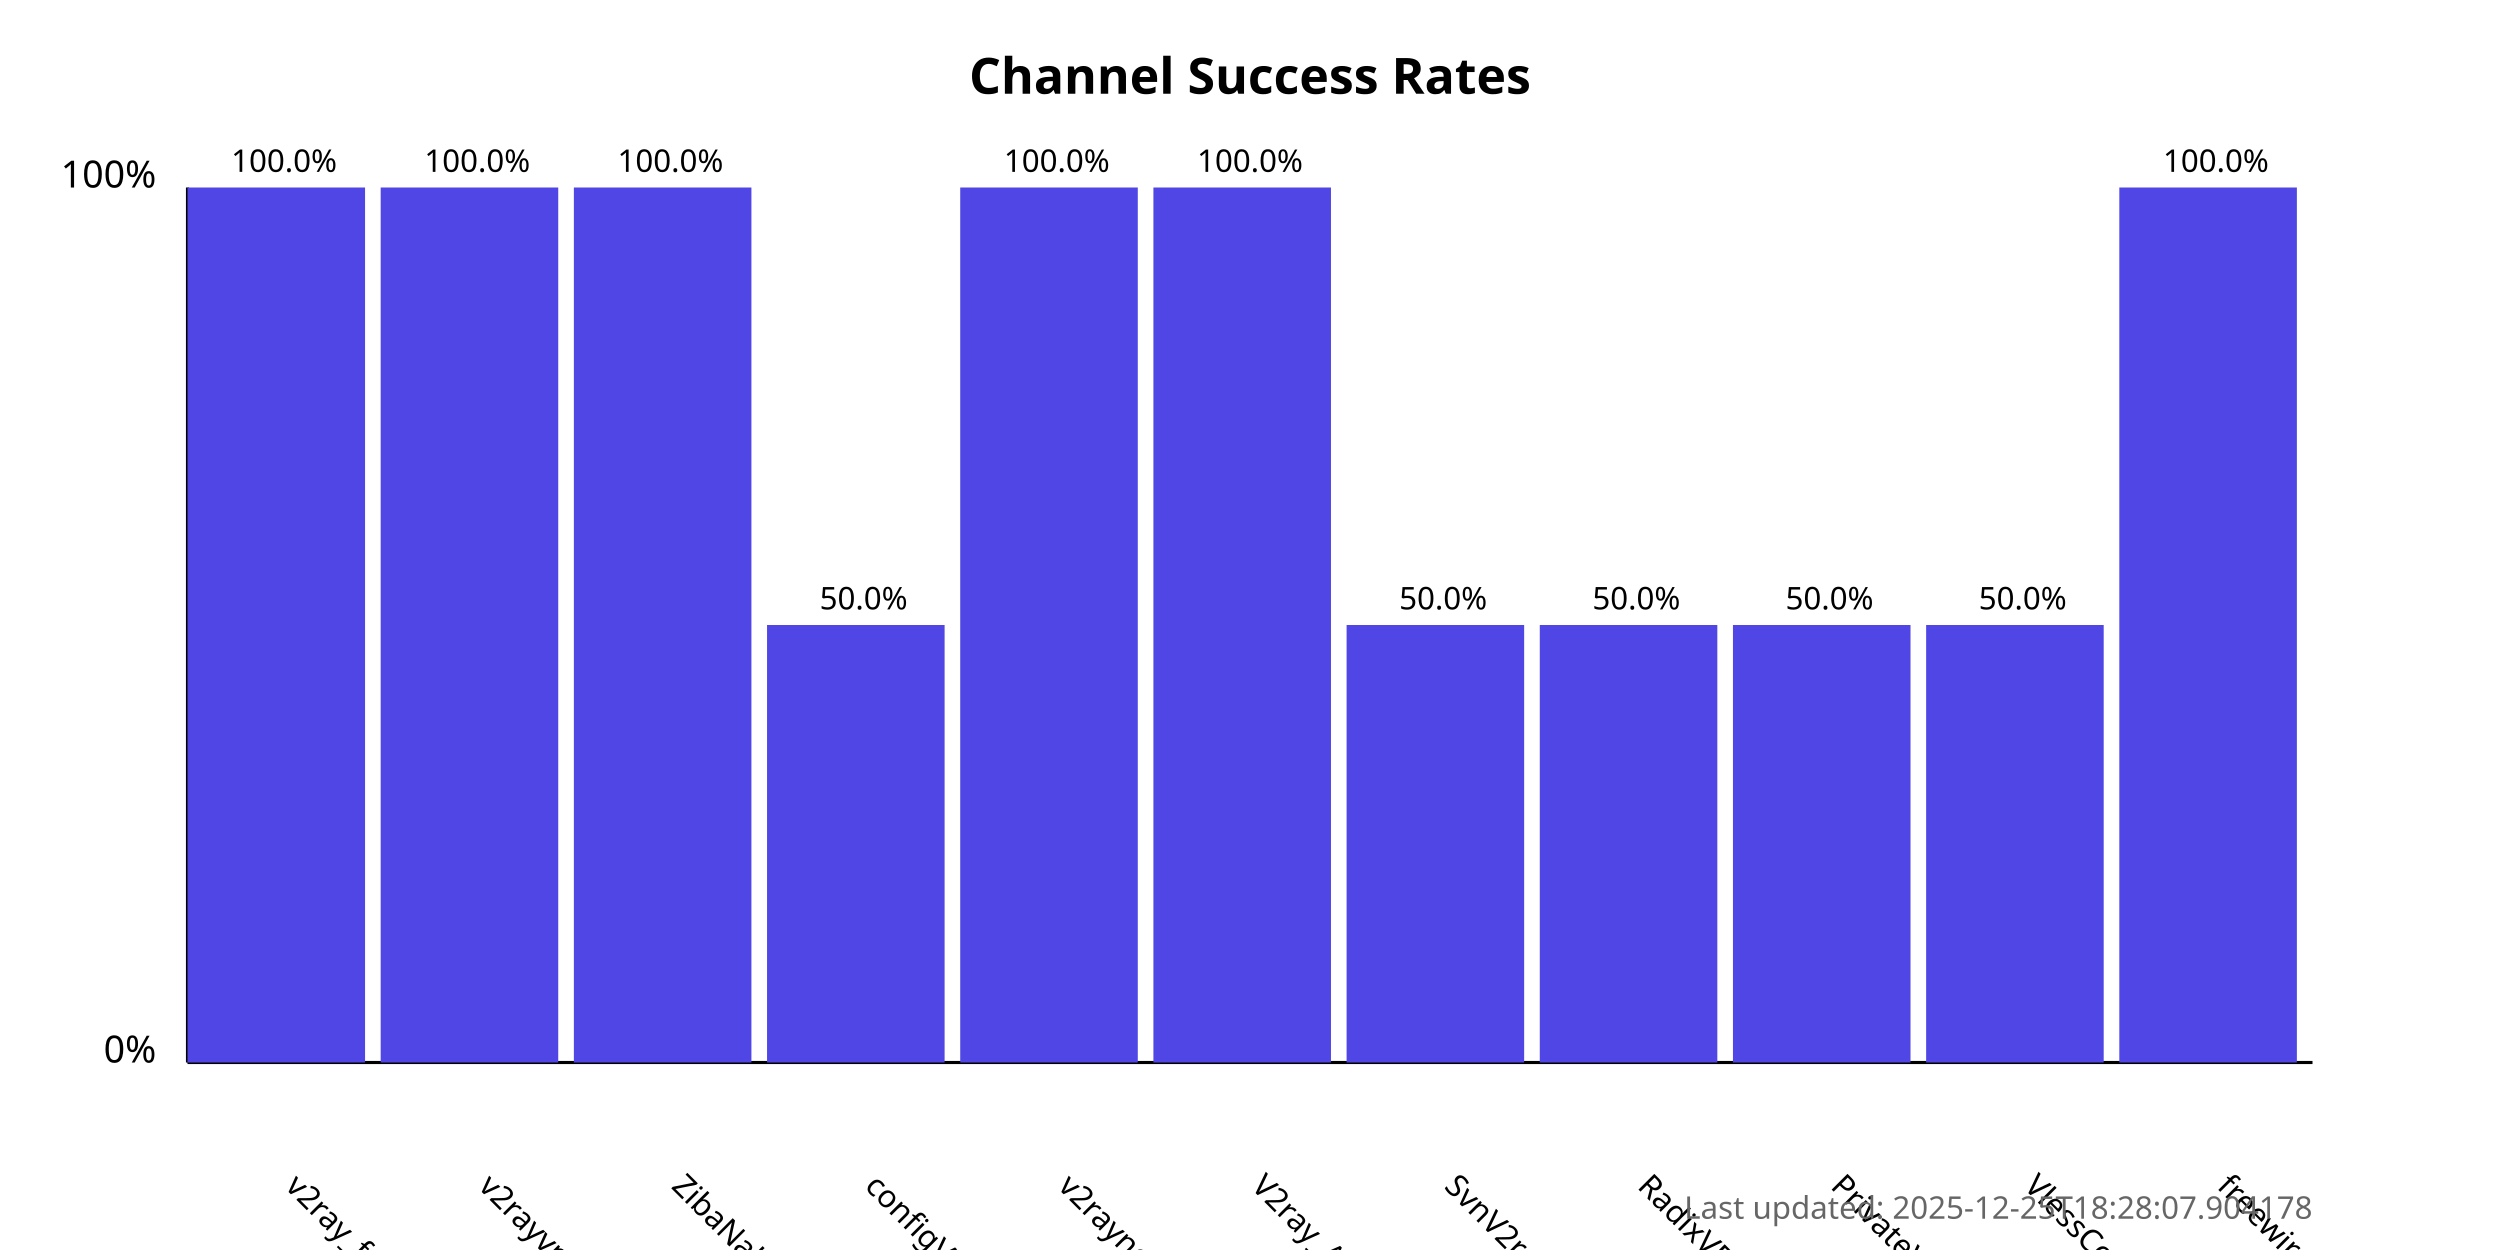
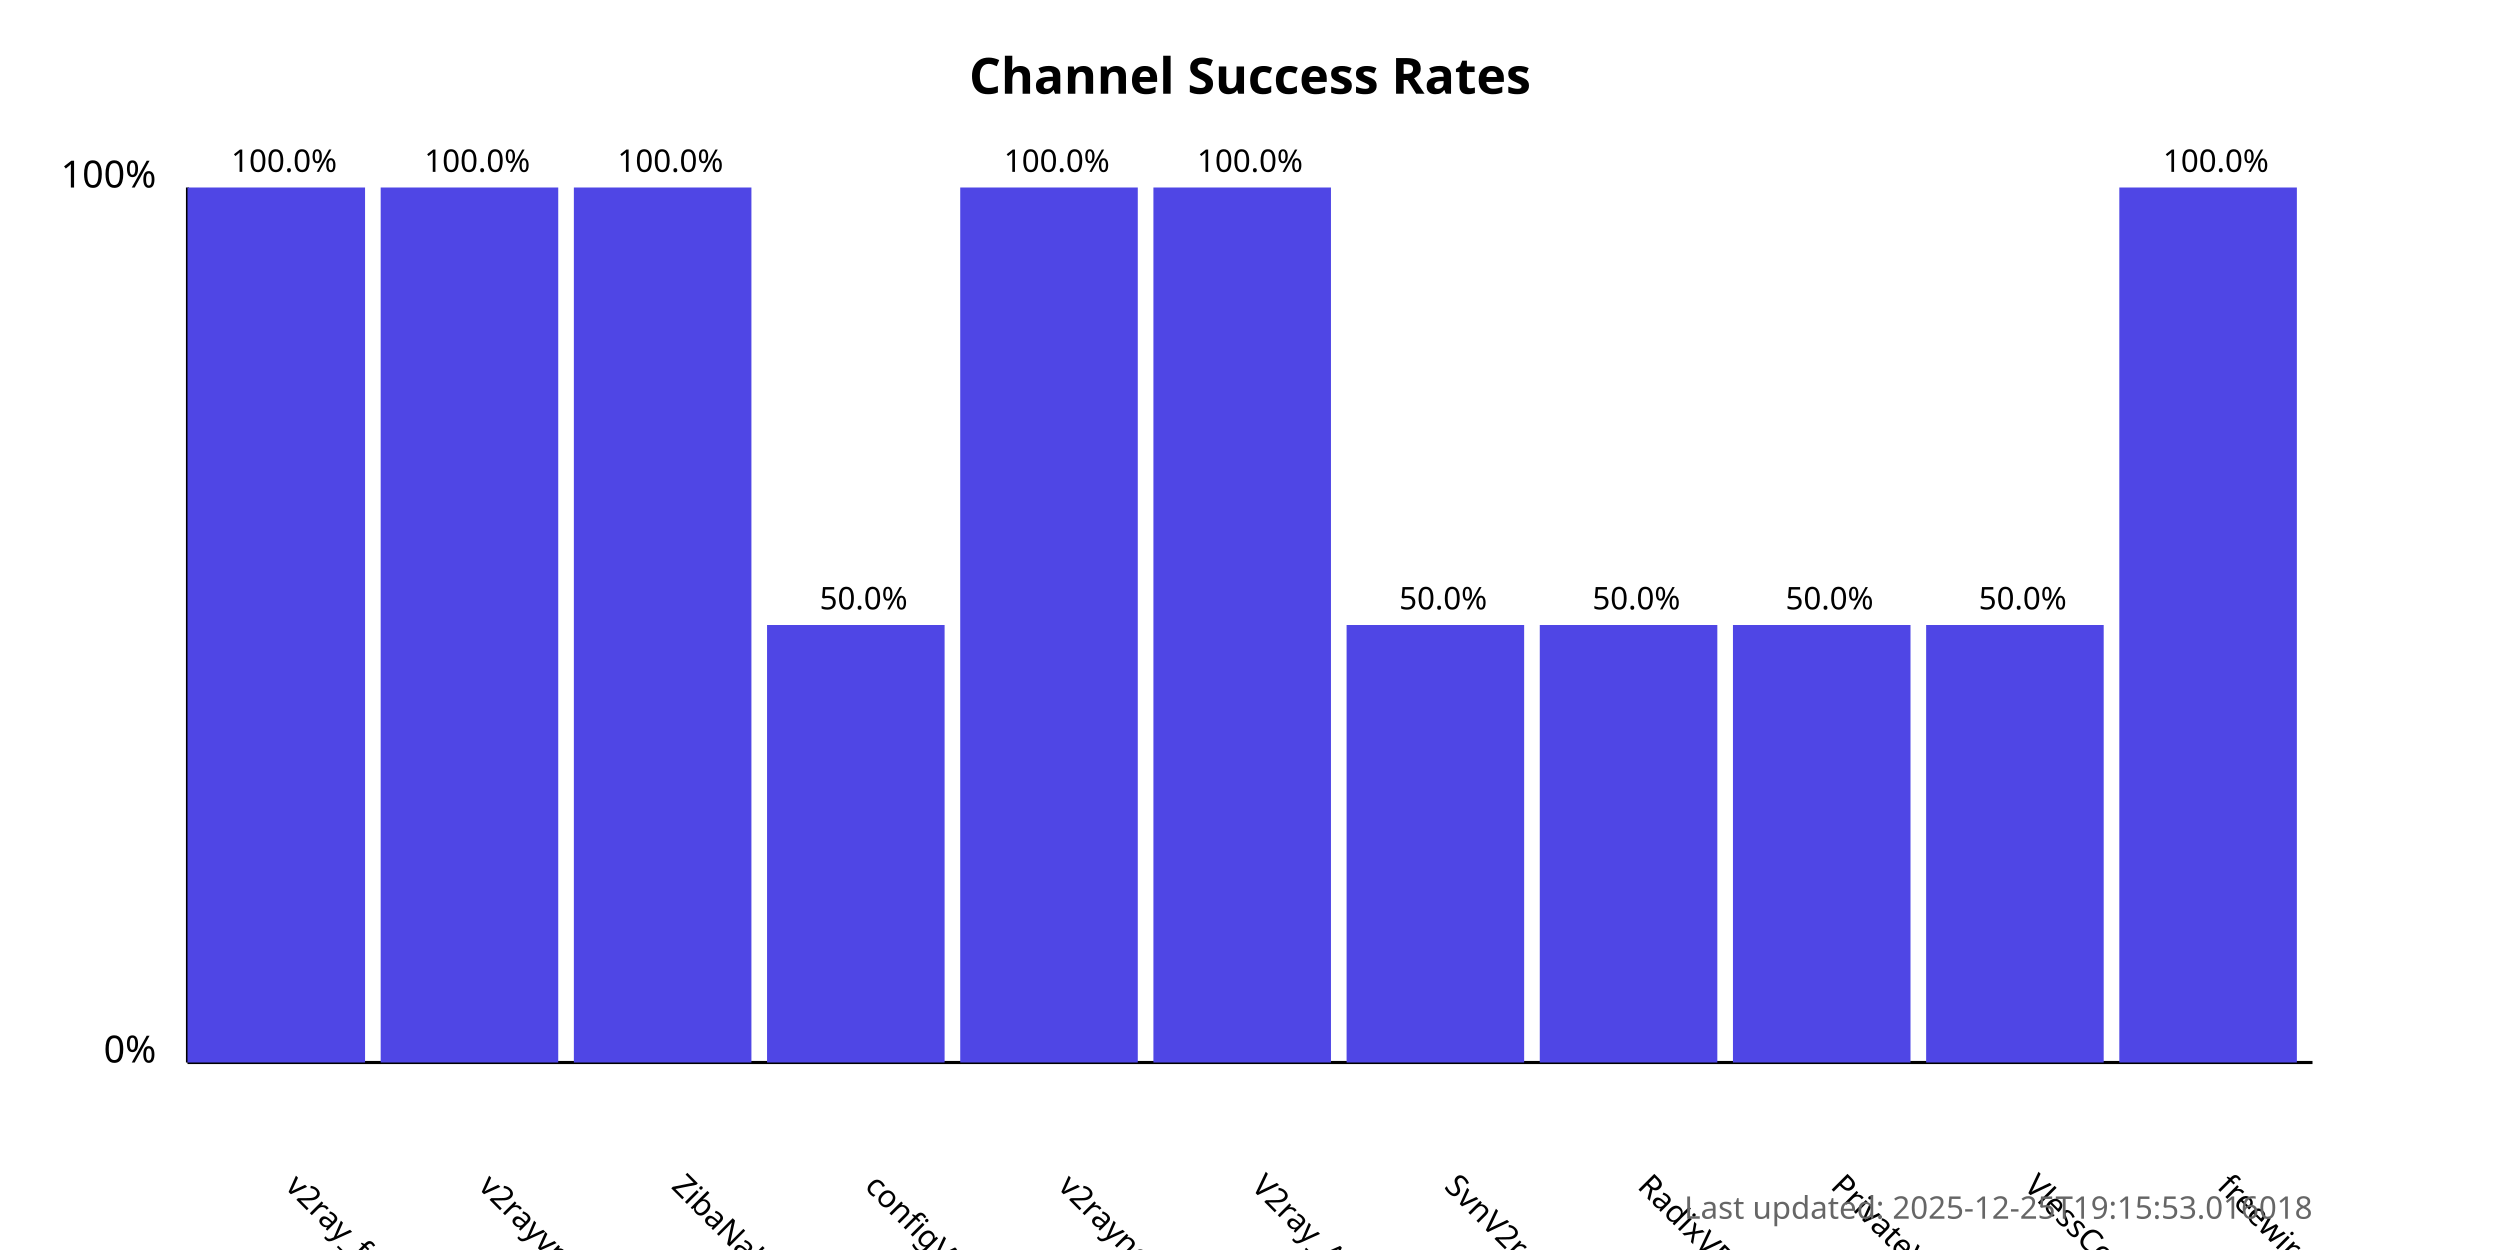
<svg xmlns="http://www.w3.org/2000/svg" width="800" height="400">
  <style>
            .chart-title { font: bold 16px sans-serif; }
            .axis-label { font: 12px sans-serif; }
            .tick-label { font: 10px sans-serif; }
            .bar { fill: #4f46e5; }
            .bar:hover { fill: #6366f1; }
            .timestamp { font: 10px sans-serif; fill: #666; }
        </style>
  <text x="400.0" y="30" text-anchor="middle" class="chart-title">
            Channel Success Rates
        </text>
  <line x1="60" y1="340" x2="60" y2="60" stroke="black" stroke-width="1" />
  <line x1="60" y1="340" x2="740" y2="340" stroke="black" stroke-width="1" />
  <text x="50" y="340" text-anchor="end" class="axis-label">0%</text>
  <text x="50" y="60" text-anchor="end" class="axis-label">100%</text>
  <g>
    <rect x="60" y="60.0" width="56.818" height="280.0" class="bar" />
    <text x="90.909" y="380" transform="rotate(45, 90.90909, 380)" text-anchor="start" class="tick-label">
                v2ray_free_conf
            </text>
    <text x="90.909" y="55.0" text-anchor="middle" class="tick-label">
                100.0%
            </text>
  </g>
  <g>
    <rect x="121.818" y="60.0" width="56.818" height="280.0" class="bar" />
    <text x="152.727" y="380" transform="rotate(45, 152.7273, 380)" text-anchor="start" class="tick-label">
                v2rayvpno
            </text>
    <text x="152.727" y="55.0" text-anchor="middle" class="tick-label">
                100.0%
            </text>
  </g>
  <g>
    <rect x="183.636" y="60.0" width="56.818" height="280.0" class="bar" />
    <text x="214.545" y="380" transform="rotate(45, 214.5455, 380)" text-anchor="start" class="tick-label">
                ZibaNabz
            </text>
    <text x="214.545" y="55.0" text-anchor="middle" class="tick-label">
                100.0%
            </text>
  </g>
  <g>
    <rect x="245.455" y="200.0" width="56.818" height="140.0" class="bar" />
    <text x="276.364" y="380" transform="rotate(45, 276.3636, 380)" text-anchor="start" class="tick-label">
                configV2rayForFree
            </text>
    <text x="276.364" y="195.0" text-anchor="middle" class="tick-label">
                50.0%
            </text>
  </g>
  <g>
    <rect x="307.273" y="60.0" width="56.818" height="280.0" class="bar" />
    <text x="338.182" y="380" transform="rotate(45, 338.1818, 380)" text-anchor="start" class="tick-label">
                v2rayngvpn
            </text>
    <text x="338.182" y="55.0" text-anchor="middle" class="tick-label">
                100.0%
            </text>
  </g>
  <g>
    <rect x="369.091" y="60.0" width="56.818" height="280.0" class="bar" />
    <text x="400.0" y="380" transform="rotate(45, 400.0, 380)" text-anchor="start" class="tick-label">
                V2ray_Alpha
            </text>
    <text x="400.0" y="55.0" text-anchor="middle" class="tick-label">
                100.0%
            </text>
  </g>
  <g>
    <rect x="430.909" y="200.0" width="56.818" height="140.0" class="bar" />
    <text x="461.818" y="380" transform="rotate(45, 461.8182, 380)" text-anchor="start" class="tick-label">
                SvnV2ray
            </text>
    <text x="461.818" y="195.0" text-anchor="middle" class="tick-label">
                50.0%
            </text>
  </g>
  <g>
    <rect x="492.727" y="200.0" width="56.818" height="140.0" class="bar" />
    <text x="523.636" y="380" transform="rotate(45, 523.6364, 380)" text-anchor="start" class="tick-label">
                RadixVPN
            </text>
    <text x="523.636" y="195.0" text-anchor="middle" class="tick-label">
                50.0%
            </text>
  </g>
  <g>
    <rect x="554.545" y="200.0" width="56.818" height="140.0" class="bar" />
    <text x="585.455" y="380" transform="rotate(45, 585.4545, 380)" text-anchor="start" class="tick-label">
                PrivateVPNs
            </text>
    <text x="585.455" y="195.0" text-anchor="middle" class="tick-label">
                50.0%
            </text>
  </g>
  <g>
    <rect x="616.364" y="200.0" width="56.818" height="140.0" class="bar" />
    <text x="647.273" y="380" transform="rotate(45, 647.2727, 380)" text-anchor="start" class="tick-label">
                VlessConfig
            </text>
    <text x="647.273" y="195.0" text-anchor="middle" class="tick-label">
                50.0%
            </text>
  </g>
  <g>
    <rect x="678.182" y="60.0" width="56.818" height="280.0" class="bar" />
    <text x="709.091" y="380" transform="rotate(45, 709.0909, 380)" text-anchor="start" class="tick-label">
                freewireguard
            </text>
    <text x="709.091" y="55.0" text-anchor="middle" class="tick-label">
                100.0%
            </text>
  </g>
  <text x="740" y="390" text-anchor="end" class="timestamp">
-             Last updated: 2025-12-25T18:28:07.904178
+             Last updated: 2025-12-25T19:15:53.016018
        </text>
</svg>
